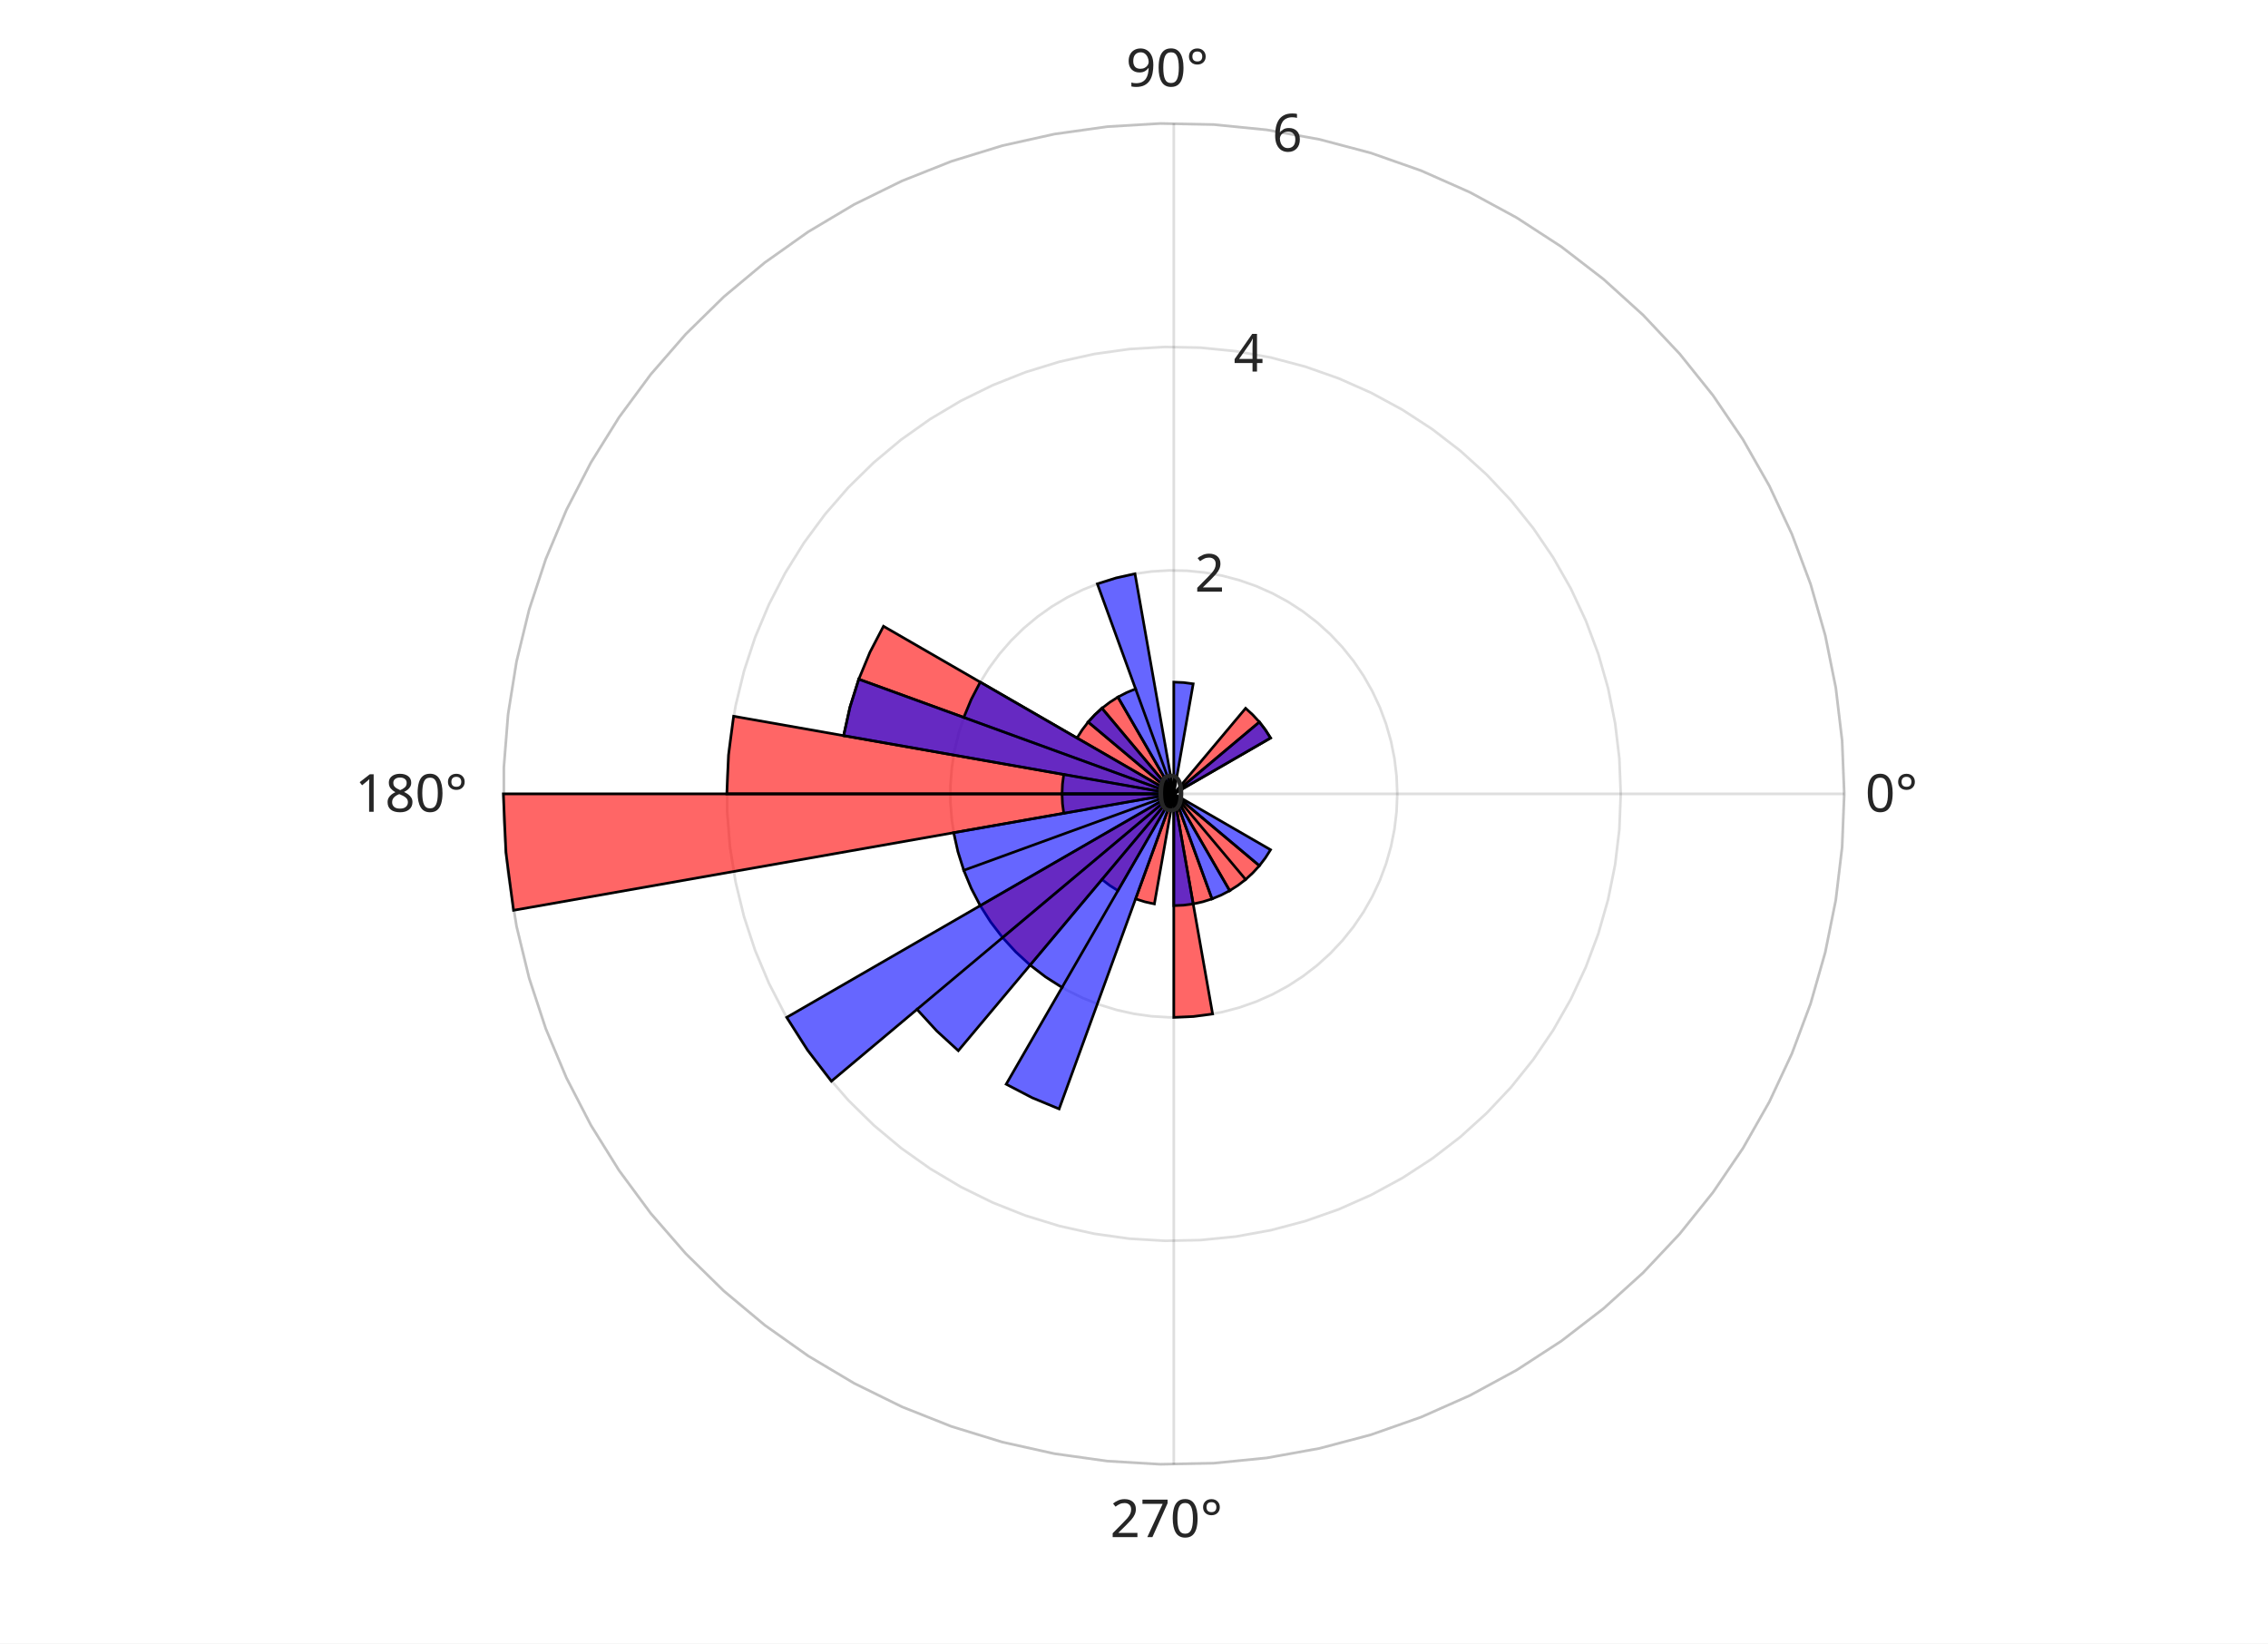
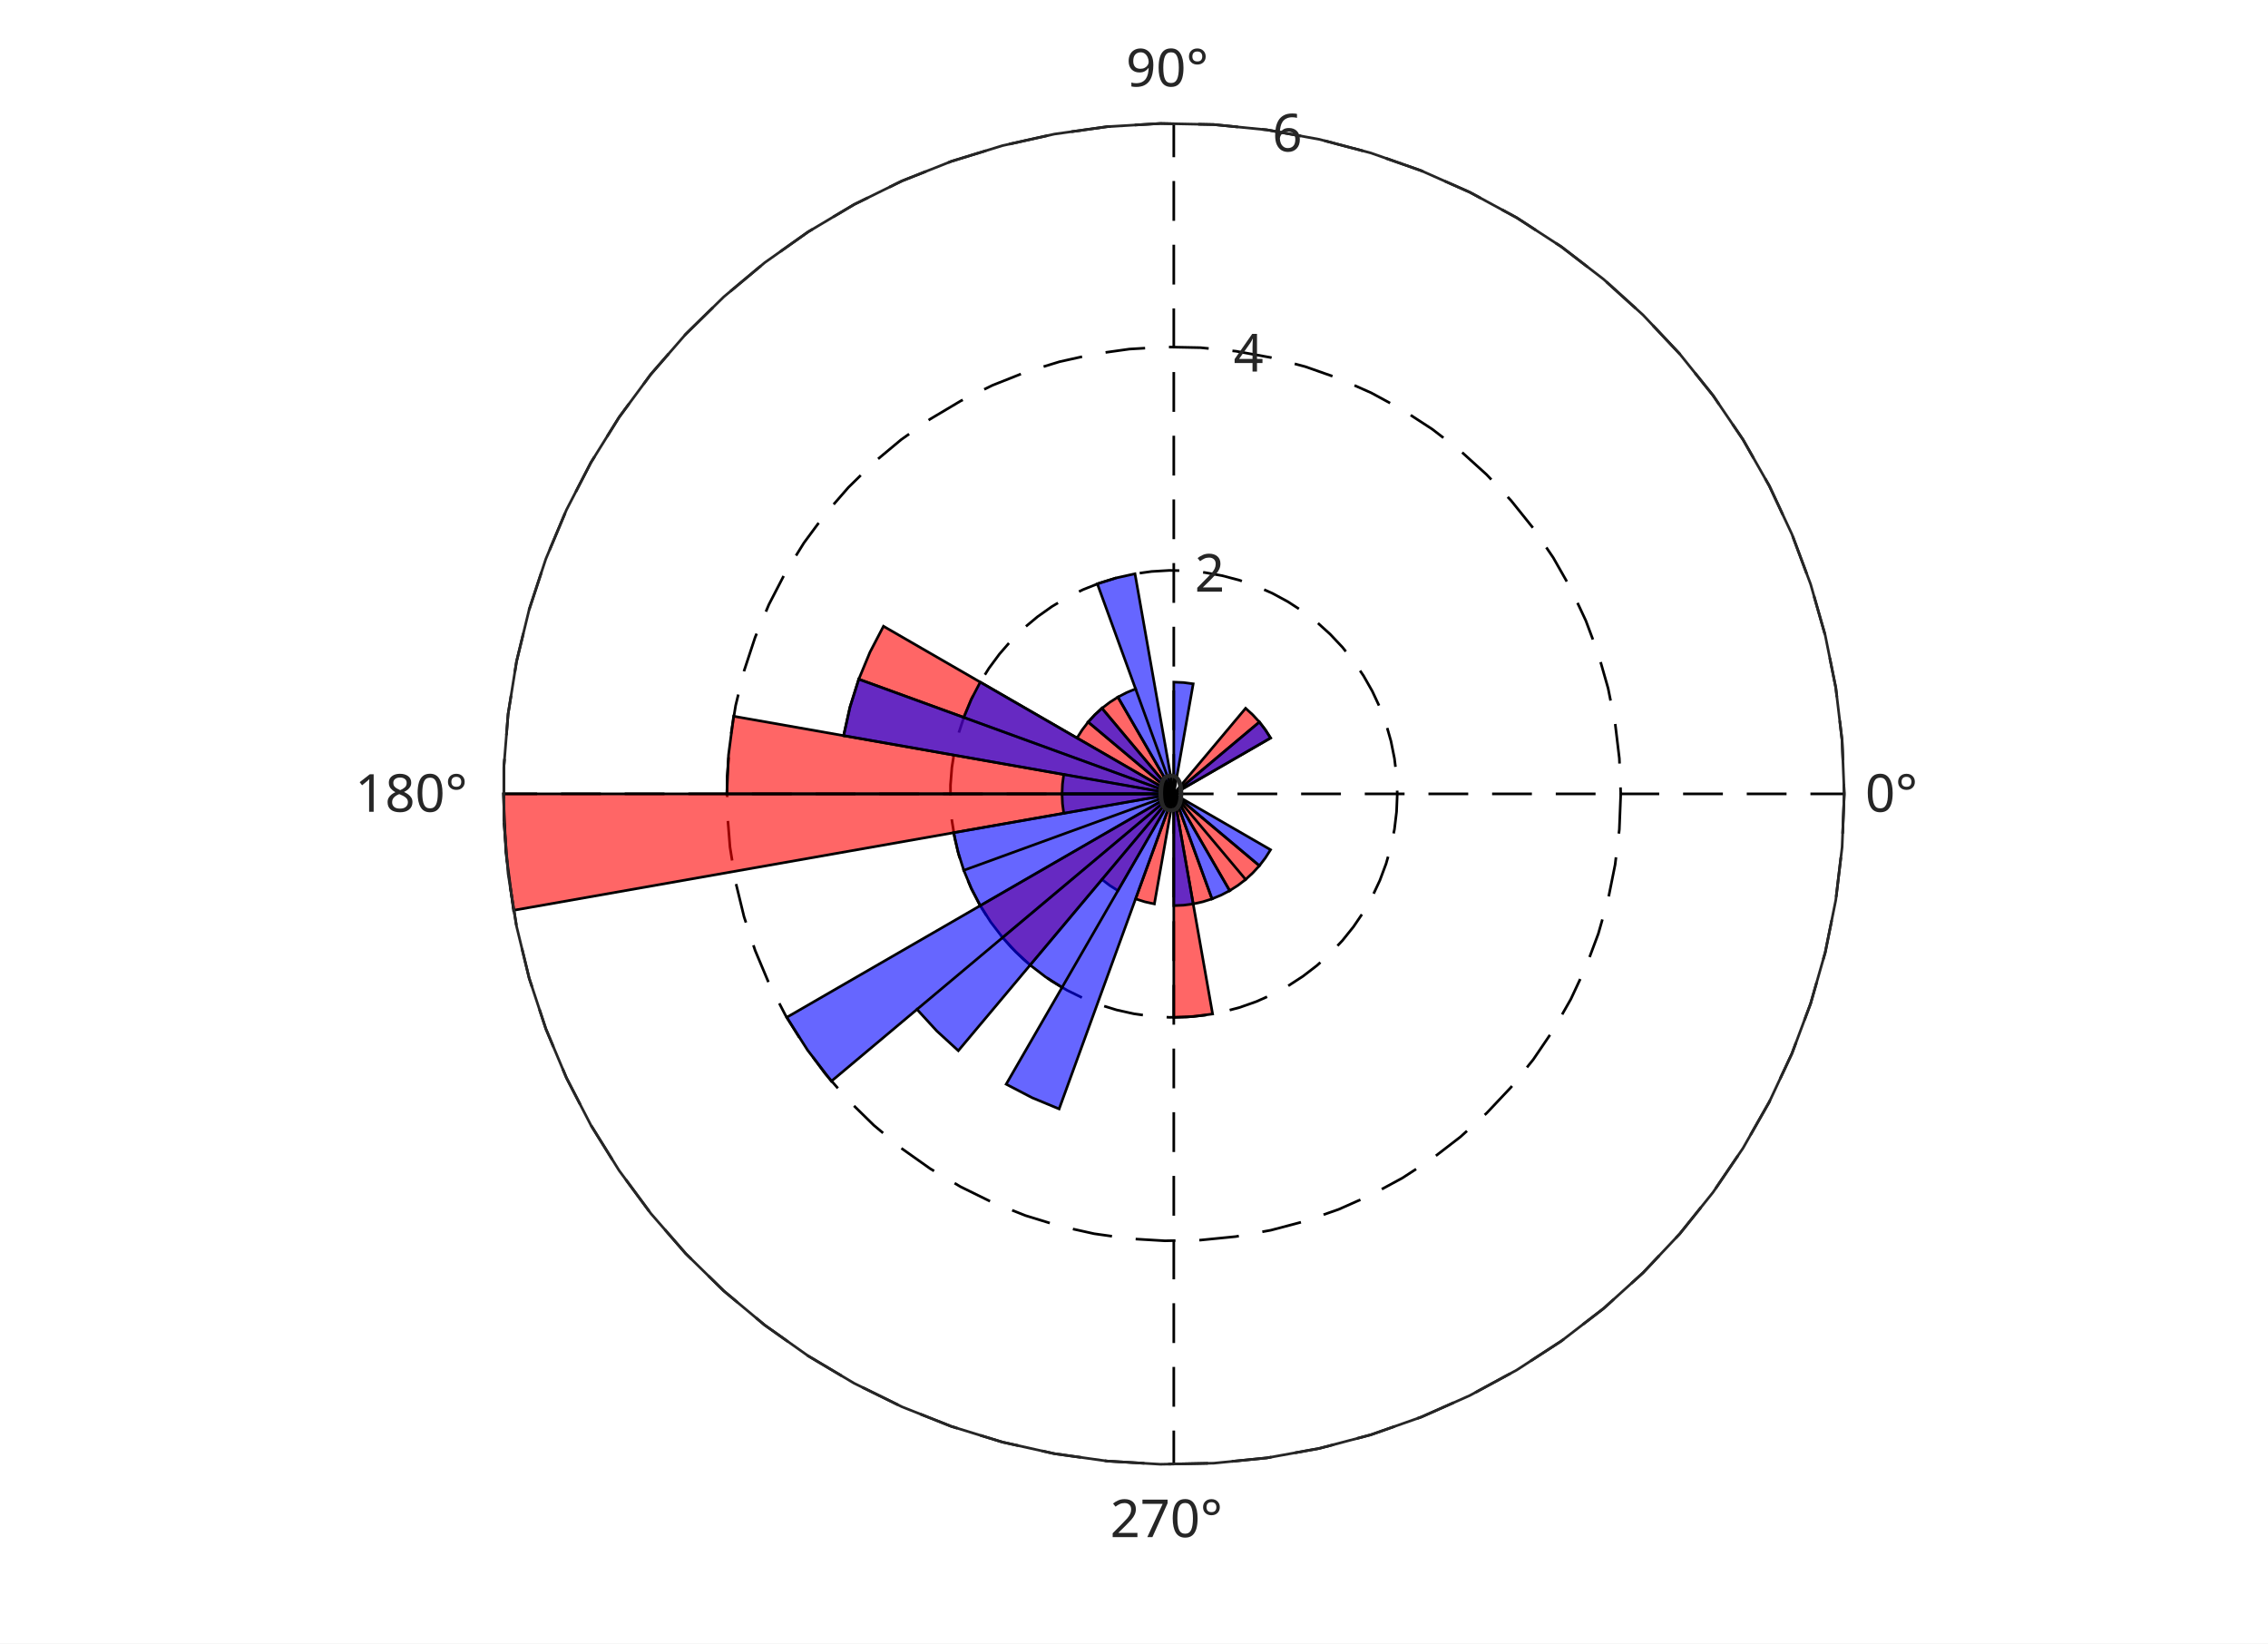
<svg xmlns="http://www.w3.org/2000/svg" style="fill-opacity:1; color-rendering:auto; color-interpolation:auto; text-rendering:auto; stroke:black; stroke-linecap:square; stroke-miterlimit:10; shape-rendering:auto; stroke-opacity:1; fill:black; stroke-dasharray:none; font-weight:normal; stroke-width:1; font-family:'Dialog'; font-style:normal; stroke-linejoin:miter; font-size:12px; stroke-dashoffset:0; image-rendering:auto;" width="570" height="413">
  <defs id="genericDefs" />
  <g>
    <defs id="defs1">
      <clipPath clipPathUnits="userSpaceOnUse" id="clipPath1">
        <path d="M0 0 L570 0 L570 413 L0 413 L0 0 Z" />
      </clipPath>
      <font horiz-adv-x="60.01" id="font1">
        <font-face ascent="92.822" descent="23.584" units-per-em="100" style="font-style:normal; font-family:SansSerif; font-weight:normal;" />
        <missing-glyph horiz-adv-x="60.01" d="M4.984 -17.672 L4.984 70.516 L54.984 70.516 L54.984 -17.672 L4.984 -17.672 ZM10.594 -12.109 L49.422 -12.109 L49.422 64.891 L10.594 64.891 L10.594 -12.109 Z" />
        <glyph unicode="°" horiz-adv-x="50.0" d="M25 67.922 Q21.094 67.922 18.406 65.211 Q15.719 62.5 15.719 58.594 Q15.719 54.734 18.406 52.078 Q21.094 49.422 25 49.422 Q28.906 49.422 31.594 52.078 Q34.281 54.734 34.281 58.594 Q34.281 62.453 31.57 65.188 Q28.859 67.922 25 67.922 ZM25 74.219 Q28.125 74.219 31.008 73.023 Q33.891 71.828 35.984 69.578 Q38.234 67.391 39.359 64.602 Q40.484 61.812 40.484 58.594 Q40.484 52.156 35.969 47.688 Q31.453 43.219 24.906 43.219 Q18.312 43.219 13.914 47.609 Q9.516 52 9.516 58.594 Q9.516 65.141 14.008 69.68 Q18.5 74.219 25 74.219 Z" />
        <glyph unicode="0" horiz-adv-x="63.623" d="M31.781 66.406 Q24.172 66.406 20.336 58.914 Q16.5 51.422 16.5 36.375 Q16.5 21.391 20.336 13.891 Q24.172 6.391 31.781 6.391 Q39.453 6.391 43.289 13.891 Q47.125 21.391 47.125 36.375 Q47.125 51.422 43.289 58.914 Q39.453 66.406 31.781 66.406 ZM31.781 74.219 Q44.047 74.219 50.516 64.523 Q56.984 54.828 56.984 36.375 Q56.984 17.969 50.516 8.273 Q44.047 -1.422 31.781 -1.422 Q19.531 -1.422 13.062 8.273 Q6.594 17.969 6.594 36.375 Q6.594 54.828 13.062 64.523 Q19.531 74.219 31.781 74.219 Z" />
        <glyph unicode="9" horiz-adv-x="63.623" d="M10.984 1.516 L10.984 10.5 Q14.703 8.734 18.508 7.812 Q22.312 6.891 25.984 6.891 Q35.75 6.891 40.898 13.453 Q46.047 20.016 46.781 33.406 Q43.953 29.203 39.602 26.953 Q35.25 24.703 29.984 24.703 Q19.047 24.703 12.672 31.32 Q6.297 37.938 6.297 49.422 Q6.297 60.641 12.938 67.43 Q19.578 74.219 30.609 74.219 Q43.266 74.219 49.93 64.523 Q56.594 54.828 56.594 36.375 Q56.594 19.141 48.414 8.859 Q40.234 -1.422 26.422 -1.422 Q22.703 -1.422 18.898 -0.688 Q15.094 0.047 10.984 1.516 ZM30.609 32.422 Q37.25 32.422 41.133 36.961 Q45.016 41.5 45.016 49.422 Q45.016 57.281 41.133 61.844 Q37.25 66.406 30.609 66.406 Q23.969 66.406 20.094 61.844 Q16.219 57.281 16.219 49.422 Q16.219 41.5 20.094 36.961 Q23.969 32.422 30.609 32.422 Z" />
        <glyph unicode="8" horiz-adv-x="63.623" d="M31.781 34.625 Q24.75 34.625 20.727 30.859 Q16.703 27.094 16.703 20.516 Q16.703 13.922 20.727 10.156 Q24.75 6.391 31.781 6.391 Q38.812 6.391 42.867 10.18 Q46.922 13.969 46.922 20.516 Q46.922 27.094 42.898 30.859 Q38.875 34.625 31.781 34.625 ZM21.922 38.812 Q15.578 40.375 12.039 44.727 Q8.5 49.078 8.5 55.328 Q8.5 64.062 14.727 69.141 Q20.953 74.219 31.781 74.219 Q42.672 74.219 48.875 69.141 Q55.078 64.062 55.078 55.328 Q55.078 49.078 51.539 44.727 Q48 40.375 41.703 38.812 Q48.828 37.156 52.805 32.32 Q56.781 27.484 56.781 20.516 Q56.781 9.906 50.312 4.242 Q43.844 -1.422 31.781 -1.422 Q19.734 -1.422 13.258 4.242 Q6.781 9.906 6.781 20.516 Q6.781 27.484 10.789 32.32 Q14.797 37.156 21.922 38.812 ZM18.312 54.391 Q18.312 48.734 21.852 45.562 Q25.391 42.391 31.781 42.391 Q38.141 42.391 41.727 45.562 Q45.312 48.734 45.312 54.391 Q45.312 60.062 41.727 63.234 Q38.141 66.406 31.781 66.406 Q25.391 66.406 21.852 63.234 Q18.312 60.062 18.312 54.391 Z" />
        <glyph unicode="1" horiz-adv-x="63.623" d="M12.406 8.297 L28.516 8.297 L28.516 63.922 L10.984 60.406 L10.984 69.391 L28.422 72.906 L38.281 72.906 L38.281 8.297 L54.391 8.297 L54.391 0 L12.406 0 L12.406 8.297 Z" />
        <glyph unicode="7" horiz-adv-x="63.623" d="M8.203 72.906 L55.078 72.906 L55.078 68.703 L28.609 0 L18.312 0 L43.219 64.594 L8.203 64.594 L8.203 72.906 Z" />
        <glyph unicode="2" horiz-adv-x="63.623" d="M19.188 8.297 L53.609 8.297 L53.609 0 L7.328 0 L7.328 8.297 Q12.938 14.109 22.633 23.898 Q32.328 33.688 34.812 36.531 Q39.547 41.844 41.43 45.531 Q43.312 49.219 43.312 52.781 Q43.312 58.594 39.234 62.258 Q35.156 65.922 28.609 65.922 Q23.969 65.922 18.82 64.312 Q13.672 62.703 7.812 59.422 L7.812 69.391 Q13.766 71.781 18.945 73 Q24.125 74.219 28.422 74.219 Q39.75 74.219 46.484 68.555 Q53.219 62.891 53.219 53.422 Q53.219 48.922 51.539 44.898 Q49.859 40.875 45.406 35.406 Q44.188 33.984 37.648 27.219 Q31.109 20.453 19.188 8.297 Z" />
        <glyph unicode="4" horiz-adv-x="63.623" d="M37.797 64.312 L12.891 25.391 L37.797 25.391 L37.797 64.312 ZM35.203 72.906 L47.609 72.906 L47.609 25.391 L58.016 25.391 L58.016 17.188 L47.609 17.188 L47.609 0 L37.797 0 L37.797 17.188 L4.891 17.188 L4.891 26.703 L35.203 72.906 Z" />
        <glyph unicode="6" horiz-adv-x="63.623" d="M33.016 40.375 Q26.375 40.375 22.492 35.836 Q18.609 31.297 18.609 23.391 Q18.609 15.531 22.492 10.961 Q26.375 6.391 33.016 6.391 Q39.656 6.391 43.531 10.961 Q47.406 15.531 47.406 23.391 Q47.406 31.297 43.531 35.836 Q39.656 40.375 33.016 40.375 ZM52.594 71.297 L52.594 62.312 Q48.875 64.062 45.094 64.992 Q41.312 65.922 37.594 65.922 Q27.828 65.922 22.68 59.328 Q17.531 52.734 16.797 39.406 Q19.672 43.656 24.023 45.922 Q28.375 48.188 33.594 48.188 Q44.578 48.188 50.953 41.523 Q57.328 34.859 57.328 23.391 Q57.328 12.156 50.688 5.367 Q44.047 -1.422 33.016 -1.422 Q20.359 -1.422 13.672 8.273 Q6.984 17.969 6.984 36.375 Q6.984 53.656 15.188 63.938 Q23.391 74.219 37.203 74.219 Q40.922 74.219 44.703 73.484 Q48.484 72.75 52.594 71.297 Z" />
      </font>
    </defs>
    <g style="fill:white; stroke:white;">
      <rect x="0" y="0" width="570" style="clip-path:url(#clipPath1); stroke:none;" height="413" />
    </g>
    <g style="fill:white; text-rendering:optimizeSpeed; color-rendering:optimizeSpeed; image-rendering:optimizeSpeed; shape-rendering:crispEdges; stroke:white; color-interpolation:sRGB;">
      <rect x="0" width="570" height="413" y="0" style="stroke:none;" />
      <path style="stroke:none;" d="M463.5 199.5 L462.967 186.113 L461.373 172.81 L458.726 159.676 L455.045 146.794 L450.351 134.245 L444.676 122.108 L438.054 110.461 L430.527 99.377 L422.144 88.926 L412.957 79.174 L403.024 70.183 L392.409 62.009 L381.177 54.704 L369.4 48.315 L357.154 42.882 L344.514 38.439 L331.561 35.014 L318.377 32.63 L305.045 31.3 L291.65 31.033 L278.276 31.832 L265.007 33.691 L251.929 36.598 L239.122 40.535 L226.669 45.477 L214.648 51.393 L203.135 58.245 L192.202 65.99 L181.92 74.579 L172.352 83.959 L163.56 94.068 L155.599 104.844 L148.519 116.219 L142.366 128.12 L137.177 140.473 L132.986 153.198 L129.82 166.217 L127.698 179.445 L126.633 192.801 L126.633 206.199 L127.698 219.555 L129.82 232.783 L132.986 245.802 L137.177 258.527 L142.366 270.88 L148.519 282.781 L155.599 294.156 L163.56 304.932 L172.352 315.041 L181.92 324.421 L192.202 333.01 L203.135 340.755 L214.648 347.607 L226.669 353.523 L239.122 358.465 L251.929 362.402 L265.007 365.309 L278.276 367.168 L291.65 367.967 L305.045 367.7 L318.377 366.37 L331.561 363.986 L344.514 360.561 L357.154 356.118 L369.4 350.685 L381.177 344.296 L392.409 336.991 L403.024 328.817 L412.957 319.826 L422.144 310.074 L430.527 299.623 L438.054 288.539 L444.676 276.892 L450.351 264.755 L455.045 252.206 L458.726 239.324 L461.373 226.19 L462.967 212.887 Z" />
    </g>
-     <g style="stroke-linecap:butt; fill-opacity:0.149; fill:rgb(38,38,38); text-rendering:geometricPrecision; image-rendering:optimizeQuality; color-rendering:optimizeQuality; stroke-linejoin:round; stroke:rgb(38,38,38); color-interpolation:linearRGB; stroke-width:0.66; stroke-opacity:0.149;">
+     <g style="stroke-linecap:butt; text-rendering:geometricPrecision; image-rendering:optimizeQuality; color-rendering:optimizeQuality; stroke-linejoin:bevel; stroke-dasharray:10,6; color-interpolation:linearRGB; stroke-width:0.66; stroke-miterlimit:1;">
      <line y2="199.5" style="fill:none;" x1="295" x2="463.5" y1="199.5" />
      <line y2="31" style="fill:none;" x1="295" x2="295" y1="199.5" />
      <line y2="199.5" style="fill:none;" x1="295" x2="126.5" y1="199.5" />
      <line y2="368" style="fill:none;" x1="295" x2="295" y1="199.5" />
      <path d="M295 199.5 L295 199.5 L295 199.5 L295 199.5 L295 199.5 L295 199.5 L295 199.5 L295 199.5 L295 199.5 L295 199.5 L295 199.5 L295 199.5 L295 199.5 L295 199.5 L295 199.5 L295 199.5 L295 199.5 L295 199.5 L295 199.5 L295 199.5 L295 199.5 L295 199.5 L295 199.5 L295 199.5 L295 199.5 L295 199.5 L295 199.5 L295 199.5 L295 199.5 L295 199.5 L295 199.5 L295 199.5 L295 199.5 L295 199.5 L295 199.5 L295 199.5 L295 199.5 L295 199.5 L295 199.5 L295 199.5 L295 199.5 L295 199.5 L295 199.5 L295 199.5 L295 199.5 L295 199.5 L295 199.5 L295 199.5 L295 199.5 L295 199.5 L295 199.5 L295 199.5 L295 199.5 L295 199.5 L295 199.5 L295 199.5 L295 199.5 L295 199.5 L295 199.5 L295 199.5 L295 199.5 L295 199.5 L295 199.5 L295 199.5 L295 199.5 L295 199.5 L295 199.5 L295 199.5 L295 199.5 L295 199.5 L295 199.5 L295 199.5 L295 199.5 L295 199.5 L295 199.5 L295 199.5 L295 199.5 L295 199.5 L295 199.5 L295 199.5" style="fill:none; fill-rule:evenodd;" />
      <path d="M351.167 199.5 L350.989 203.962 L350.458 208.397 L349.575 212.775 L348.348 217.069 L346.784 221.252 L344.892 225.297 L342.685 229.18 L340.176 232.874 L337.381 236.358 L334.319 239.609 L331.008 242.606 L327.469 245.33 L323.726 247.765 L319.8 249.895 L315.718 251.706 L311.505 253.187 L307.187 254.329 L302.792 255.124 L298.348 255.567 L293.883 255.656 L289.425 255.389 L285.002 254.77 L280.643 253.801 L276.374 252.488 L272.223 250.841 L268.216 248.869 L264.378 246.585 L260.734 244.003 L257.307 241.14 L254.118 238.014 L251.187 234.644 L248.533 231.052 L246.173 227.26 L244.122 223.293 L242.392 219.176 L240.995 214.934 L239.94 210.595 L239.233 206.185 L238.878 201.733 L238.878 197.267 L239.233 192.815 L239.94 188.405 L240.995 184.066 L242.392 179.824 L244.122 175.707 L246.173 171.74 L248.533 167.948 L251.187 164.356 L254.118 160.986 L257.307 157.86 L260.734 154.997 L264.378 152.415 L268.216 150.131 L272.223 148.159 L276.374 146.512 L280.643 145.199 L285.002 144.23 L289.425 143.611 L293.883 143.344 L298.348 143.433 L302.792 143.876 L307.187 144.671 L311.505 145.813 L315.718 147.294 L319.8 149.105 L323.726 151.235 L327.469 153.67 L331.008 156.394 L334.319 159.391 L337.381 162.642 L340.176 166.126 L342.685 169.82 L344.892 173.703 L346.784 177.748 L348.348 181.931 L349.575 186.225 L350.458 190.603 L350.989 195.038 L351.167 199.5" style="fill:none; fill-rule:evenodd;" />
      <path d="M407.333 199.5 L406.978 208.425 L405.915 217.293 L404.151 226.049 L401.697 234.637 L398.567 243.004 L394.784 251.094 L390.369 258.859 L385.352 266.249 L379.763 273.216 L373.638 279.717 L367.016 285.712 L359.939 291.161 L352.451 296.031 L344.6 300.29 L336.436 303.912 L328.009 306.874 L319.374 309.157 L310.585 310.747 L301.697 311.634 L292.767 311.811 L283.851 311.279 L275.005 310.039 L266.286 308.101 L257.748 305.477 L249.446 302.182 L241.432 298.238 L233.756 293.67 L226.468 288.507 L219.613 282.78 L213.235 276.528 L207.374 269.788 L202.066 262.604 L197.346 255.021 L193.244 247.087 L189.785 238.852 L186.991 230.368 L184.88 221.689 L183.465 212.87 L182.756 203.966 L182.756 195.034 L183.465 186.13 L184.88 177.311 L186.991 168.632 L189.785 160.148 L193.244 151.913 L197.346 143.979 L202.066 136.396 L207.374 129.212 L213.235 122.472 L219.613 116.22 L226.468 110.493 L233.756 105.33 L241.432 100.762 L249.446 96.818 L257.748 93.523 L266.286 90.899 L275.005 88.96 L283.851 87.721 L292.767 87.189 L301.697 87.367 L310.585 88.253 L319.374 89.843 L328.009 92.126 L336.436 95.088 L344.6 98.71 L352.451 102.969 L359.939 107.839 L367.016 113.288 L373.638 119.283 L379.763 125.784 L385.352 132.751 L390.369 140.141 L394.784 147.906 L398.567 155.996 L401.697 164.363 L404.151 172.951 L405.915 181.707 L406.978 190.575 L407.333 199.5" style="fill:none; fill-rule:evenodd;" />
      <path d="M463.5 199.5 L462.967 212.887 L461.373 226.19 L458.726 239.324 L455.045 252.206 L450.351 264.755 L444.676 276.892 L438.054 288.539 L430.527 299.623 L422.144 310.074 L412.957 319.826 L403.024 328.817 L392.409 336.991 L381.177 344.296 L369.4 350.685 L357.154 356.118 L344.514 360.561 L331.561 363.986 L318.377 366.37 L305.045 367.7 L291.65 367.967 L278.276 367.168 L265.007 365.309 L251.929 362.402 L239.122 358.465 L226.669 353.523 L214.648 347.607 L203.135 340.755 L192.202 333.01 L181.92 324.421 L172.352 315.041 L163.56 304.932 L155.599 294.156 L148.519 282.781 L142.366 270.88 L137.177 258.527 L132.986 245.802 L129.82 232.783 L127.698 219.555 L126.633 206.199 L126.633 192.801 L127.698 179.445 L129.82 166.217 L132.986 153.198 L137.177 140.473 L142.366 128.12 L148.519 116.219 L155.599 104.844 L163.56 94.068 L172.352 83.959 L181.92 74.579 L192.202 65.99 L203.135 58.245 L214.648 51.393 L226.669 45.477 L239.122 40.535 L251.929 36.598 L265.007 33.691 L278.276 31.832 L291.65 31.033 L305.045 31.3 L318.377 32.63 L331.561 35.014 L344.514 38.439 L357.154 42.882 L369.4 48.315 L381.177 54.704 L392.409 62.009 L403.024 70.183 L412.957 79.174 L422.144 88.926 L430.527 99.377 L438.054 110.461 L444.676 122.108 L450.351 134.245 L455.045 146.794 L458.726 159.676 L461.373 172.81 L462.967 186.113 L463.5 199.5" style="fill:none; fill-rule:evenodd;" />
    </g>
    <g style="fill-opacity:0.6; fill:rgb(255,0,0); text-rendering:optimizeSpeed; image-rendering:optimizeSpeed; color-rendering:optimizeSpeed; shape-rendering:crispEdges; stroke:rgb(255,0,0); color-interpolation:sRGB; stroke-opacity:0.6;">
      <path style="stroke:none;" d="M295 199.5 L126.5 199.5 L127.141 214.186 L129.06 228.76 ZM295 199.5 L246.358 227.583 L248.991 231.716 L251.974 235.603 L255.284 239.216 L258.897 242.526 ZM295 199.5 L276.948 221.013 L278.892 222.505 L280.958 223.821 ZM295 199.5 L285.395 225.89 L287.731 226.626 L290.123 227.157 ZM295 199.5 L295 255.667 L299.895 255.453 L304.753 254.813 ZM295 199.5 L299.877 227.157 L302.269 226.626 L304.605 225.89 ZM295 199.5 L309.042 223.821 L311.108 222.505 L313.052 221.013 L314.858 219.358 L316.513 217.552 ZM295 199.5 L319.321 185.458 L318.005 183.392 L316.513 181.448 L314.858 179.642 L313.052 177.987 ZM295 199.5 L280.958 175.179 L278.892 176.495 L276.948 177.987 L275.142 179.642 L273.487 181.448 L271.995 183.392 L270.679 185.458 ZM295 199.5 L222.037 157.375 L218.644 163.894 L215.831 170.685 L213.621 177.695 L212.03 184.87 ZM295 199.5 L184.373 179.994 L183.094 189.709 L182.667 199.5 Z" />
    </g>
    <g style="text-rendering:geometricPrecision; stroke-width:0.66; color-interpolation:linearRGB; color-rendering:optimizeQuality; image-rendering:optimizeQuality;">
      <path d="M295 199.5 L126.5 199.5 L127.141 214.186 L129.06 228.76 L295 199.5 L295 199.5 L295 199.5" style="fill:none; fill-rule:evenodd;" />
      <path d="M295 199.5 L295 199.5 L295 199.5 L295 199.5 L295 199.5 L295 199.5" style="fill:none; fill-rule:evenodd;" />
      <path d="M295 199.5 L295 199.5 L295 199.5" style="fill:none; fill-rule:evenodd;" />
      <path d="M295 199.5 L295 199.5 L295 199.5" style="fill:none; fill-rule:evenodd;" />
      <path d="M295 199.5 L246.358 227.583 L248.991 231.716 L251.974 235.603 L295 199.5 L295 199.5 L295 199.5" style="fill:none; fill-rule:evenodd;" />
      <path d="M251.974 235.603 L255.284 239.216 L258.897 242.526 L295 199.5 L295 199.5 L295 199.5" style="fill:none; fill-rule:evenodd;" />
      <path d="M276.948 221.013 L278.892 222.505 L280.958 223.821 L295 199.5 L295 199.5 L295 199.5" style="fill:none; fill-rule:evenodd;" />
      <path d="M295 199.5 L295 199.5 L295 199.5" style="fill:none; fill-rule:evenodd;" />
      <path d="M295 199.5 L295 199.5 L295 199.5" style="fill:none; fill-rule:evenodd;" />
      <path d="M295 199.5 L285.395 225.89 L287.731 226.626 L290.123 227.157 L295 199.5 L295 199.5 L295 199.5" style="fill:none; fill-rule:evenodd;" />
      <path d="M295 199.5 L295 199.5 L295 199.5" style="fill:none; fill-rule:evenodd;" />
      <path d="M295 199.5 L295 199.5 L295 199.5" style="fill:none; fill-rule:evenodd;" />
      <path d="M295 199.5 L295 255.667 L299.895 255.453 L304.753 254.813 L295 199.5 L295 199.5 L295 199.5" style="fill:none; fill-rule:evenodd;" />
      <path d="M299.877 227.157 L302.269 226.626 L304.605 225.89 L295 199.5 L295 199.5 L295 199.5" style="fill:none; fill-rule:evenodd;" />
      <path d="M295 199.5 L295 199.5 L295 199.5" style="fill:none; fill-rule:evenodd;" />
      <path d="M295 199.5 L295 199.5 L295 199.5" style="fill:none; fill-rule:evenodd;" />
      <path d="M295 199.5 L309.042 223.821 L311.108 222.505 L313.052 221.013 L295 199.5 L295 199.5 L295 199.5" style="fill:none; fill-rule:evenodd;" />
      <path d="M313.052 221.013 L314.858 219.358 L316.513 217.552 L295 199.5 L295 199.5 L295 199.5" style="fill:none; fill-rule:evenodd;" />
      <path d="M295 199.5 L295 199.5 L295 199.5 L295 199.5 L295 199.5 L295 199.5" style="fill:none; fill-rule:evenodd;" />
      <path d="M295 199.5 L295 199.5 L295 199.5 L295 199.5 L295 199.5 L295 199.5" style="fill:none; fill-rule:evenodd;" />
      <path d="M295 199.5 L295 199.5 L295 199.5 L295 199.5 L295 199.5 L295 199.5" style="fill:none; fill-rule:evenodd;" />
      <path d="M295 199.5 L295 199.5 L295 199.5 L295 199.5 L295 199.5 L295 199.5" style="fill:none; fill-rule:evenodd;" />
      <path d="M295 199.5 L295 199.5 L295 199.5 L295 199.5 L295 199.5 L295 199.5" style="fill:none; fill-rule:evenodd;" />
      <path d="M295 199.5 L295 199.5 L295 199.5 L295 199.5 L295 199.5 L295 199.5" style="fill:none; fill-rule:evenodd;" />
      <path d="M295 199.5 L295 199.5 L295 199.5" style="fill:none; fill-rule:evenodd;" />
      <path d="M295 199.5 L295 199.5 L295 199.5" style="fill:none; fill-rule:evenodd;" />
      <path d="M295 199.5 L319.321 185.458 L318.005 183.392 L316.513 181.448 L295 199.5 L295 199.5 L295 199.5" style="fill:none; fill-rule:evenodd;" />
      <path d="M316.513 181.448 L314.858 179.642 L313.052 177.987 L295 199.5 L295 199.5 L295 199.5" style="fill:none; fill-rule:evenodd;" />
      <path d="M295 199.5 L295 199.5 L295 199.5 L295 199.5 L295 199.5 L295 199.5" style="fill:none; fill-rule:evenodd;" />
      <path d="M295 199.5 L295 199.5 L295 199.5 L295 199.5 L295 199.5 L295 199.5" style="fill:none; fill-rule:evenodd;" />
      <path d="M295 199.5 L295 199.5 L295 199.5 L295 199.5 L295 199.5 L295 199.5" style="fill:none; fill-rule:evenodd;" />
      <path d="M295 199.5 L295 199.5 L295 199.5 L295 199.5 L295 199.5 L295 199.5" style="fill:none; fill-rule:evenodd;" />
      <path d="M295 199.5 L295 199.5 L295 199.5 L295 199.5 L295 199.5 L295 199.5" style="fill:none; fill-rule:evenodd;" />
      <path d="M295 199.5 L295 199.5 L295 199.5 L295 199.5 L295 199.5 L295 199.5" style="fill:none; fill-rule:evenodd;" />
      <path d="M295 199.5 L295 199.5 L295 199.5" style="fill:none; fill-rule:evenodd;" />
      <path d="M295 199.5 L295 199.5 L295 199.5" style="fill:none; fill-rule:evenodd;" />
      <path d="M295 199.5 L280.958 175.179 L278.892 176.495 L276.948 177.987 L295 199.5 L295 199.5 L295 199.5" style="fill:none; fill-rule:evenodd;" />
      <path d="M276.948 177.987 L275.142 179.642 L273.487 181.448 L295 199.5 L295 199.5 L295 199.5" style="fill:none; fill-rule:evenodd;" />
      <path d="M273.487 181.448 L271.995 183.392 L270.679 185.458" style="fill:none; fill-rule:evenodd;" />
      <path d="M295 199.5 L295 199.5 L295 199.5" style="fill:none; fill-rule:evenodd;" />
      <path d="M295 199.5 L222.037 157.375 L218.644 163.894 L215.831 170.685 L295 199.5 L295 199.5 L295 199.5" style="fill:none; fill-rule:evenodd;" />
      <path d="M215.831 170.685 L213.621 177.695 L212.03 184.87" style="fill:none; fill-rule:evenodd;" />
      <path d="M295 199.5 L295 199.5 L295 199.5" style="fill:none; fill-rule:evenodd;" />
      <path d="M295 199.5 L184.373 179.994 L183.094 189.709 L182.667 199.5 L295 199.5 L295 199.5 L295 199.5" style="fill:none; fill-rule:evenodd;" />
    </g>
    <g style="fill-opacity:0.6; fill:rgb(0,0,255); text-rendering:optimizeSpeed; image-rendering:optimizeSpeed; color-rendering:optimizeSpeed; shape-rendering:crispEdges; stroke:rgb(0,0,255); color-interpolation:sRGB; stroke-opacity:0.6;">
      <path style="stroke:none;" d="M266.917 199.5 L267.024 201.948 L267.343 204.377 L295 199.5 L239.687 209.253 L240.747 214.037 L242.221 218.71 L244.096 223.237 L246.358 227.583 L295 199.5 L197.716 255.667 L202.982 263.932 L208.948 271.707 L295 199.5 L230.461 253.655 L235.426 259.074 L240.845 264.039 L295 199.5 L258.897 242.526 L262.784 245.509 L266.917 248.142 L295 199.5 L252.875 272.463 L259.394 275.856 L266.185 278.669 L295 199.5 L295 227.583 L297.448 227.476 L299.877 227.157 L295 199.5 L304.605 225.89 L306.868 224.952 L309.042 223.821 L295 199.5 L316.513 217.552 L318.005 215.608 L319.321 213.542 L295 199.5 L319.321 185.458 L318.005 183.392 L316.513 181.448 L295 199.5 L299.877 171.843 L297.448 171.524 L295 171.417 L295 199.5 L285.247 144.187 L280.463 145.247 L275.79 146.721 L295 199.5 L285.395 173.11 L283.132 174.048 L280.958 175.179 L295 199.5 L276.948 177.987 L275.142 179.642 L273.487 181.448 L295 199.5 L246.358 171.417 L244.096 175.763 L242.221 180.29 L295 199.5 L215.831 170.685 L213.621 177.695 L212.03 184.87 L295 199.5 L267.343 194.623 L267.024 197.052 Z" />
    </g>
    <g style="text-rendering:geometricPrecision; stroke-width:0.66; color-interpolation:linearRGB; color-rendering:optimizeQuality; image-rendering:optimizeQuality;">
      <path d="M295 199.5 L266.917 199.5 L267.024 201.948 L267.343 204.377" style="fill:none; fill-rule:evenodd;" />
      <path d="M295 199.5 L295 199.5 L295 199.5" style="fill:none; fill-rule:evenodd;" />
      <path d="M295 199.5 L239.687 209.253 L240.747 214.037 L242.221 218.71 L295 199.5 L295 199.5 L295 199.5" style="fill:none; fill-rule:evenodd;" />
      <path d="M242.221 218.71 L244.096 223.237 L246.358 227.583" style="fill:none; fill-rule:evenodd;" />
      <path d="M295 199.5 L295 199.5 L295 199.5" style="fill:none; fill-rule:evenodd;" />
      <path d="M295 199.5 L197.716 255.667 L202.982 263.932 L208.948 271.707 L295 199.5 L295 199.5 L295 199.5" style="fill:none; fill-rule:evenodd;" />
      <path d="M230.461 253.655 L235.426 259.074 L240.845 264.039 L295 199.5 L295 199.5 L295 199.5" style="fill:none; fill-rule:evenodd;" />
      <path d="M258.897 242.526 L262.784 245.509 L266.917 248.142" style="fill:none; fill-rule:evenodd;" />
      <path d="M295 199.5 L295 199.5 L295 199.5" style="fill:none; fill-rule:evenodd;" />
      <path d="M295 199.5 L252.875 272.463 L259.394 275.856 L266.185 278.669 L295 199.5 L295 199.5 L295 199.5" style="fill:none; fill-rule:evenodd;" />
      <path d="M295 199.5 L295 199.5 L295 199.5 L295 199.5 L295 199.5 L295 199.5" style="fill:none; fill-rule:evenodd;" />
      <path d="M295 199.5 L295 199.5 L295 199.5" style="fill:none; fill-rule:evenodd;" />
      <path d="M295 199.5 L295 199.5 L295 199.5" style="fill:none; fill-rule:evenodd;" />
      <path d="M295 199.5 L295 227.583 L297.448 227.476 L299.877 227.157 L295 199.5 L295 199.5 L295 199.5" style="fill:none; fill-rule:evenodd;" />
      <path d="M295 199.5 L295 199.5 L295 199.5" style="fill:none; fill-rule:evenodd;" />
      <path d="M295 199.5 L295 199.5 L295 199.5" style="fill:none; fill-rule:evenodd;" />
      <path d="M295 199.5 L304.605 225.89 L306.868 224.952 L309.042 223.821 L295 199.5 L295 199.5 L295 199.5" style="fill:none; fill-rule:evenodd;" />
      <path d="M295 199.5 L295 199.5 L295 199.5 L295 199.5 L295 199.5 L295 199.5" style="fill:none; fill-rule:evenodd;" />
      <path d="M295 199.5 L295 199.5 L295 199.5" style="fill:none; fill-rule:evenodd;" />
      <path d="M295 199.5 L295 199.5 L295 199.5" style="fill:none; fill-rule:evenodd;" />
      <path d="M295 199.5 L316.513 217.552 L318.005 215.608 L319.321 213.542 L295 199.5 L295 199.5 L295 199.5" style="fill:none; fill-rule:evenodd;" />
      <path d="M295 199.5 L295 199.5 L295 199.5 L295 199.5 L295 199.5 L295 199.5" style="fill:none; fill-rule:evenodd;" />
      <path d="M295 199.5 L295 199.5 L295 199.5 L295 199.5 L295 199.5 L295 199.5" style="fill:none; fill-rule:evenodd;" />
      <path d="M295 199.5 L295 199.5 L295 199.5 L295 199.5 L295 199.5 L295 199.5" style="fill:none; fill-rule:evenodd;" />
      <path d="M295 199.5 L295 199.5 L295 199.5 L295 199.5 L295 199.5 L295 199.5" style="fill:none; fill-rule:evenodd;" />
      <path d="M295 199.5 L295 199.5 L295 199.5 L295 199.5 L295 199.5 L295 199.5" style="fill:none; fill-rule:evenodd;" />
      <path d="M295 199.5 L295 199.5 L295 199.5" style="fill:none; fill-rule:evenodd;" />
      <path d="M295 199.5 L295 199.5 L295 199.5" style="fill:none; fill-rule:evenodd;" />
      <path d="M295 199.5 L319.321 185.458 L318.005 183.392 L316.513 181.448 L295 199.5 L295 199.5 L295 199.5" style="fill:none; fill-rule:evenodd;" />
      <path d="M295 199.5 L295 199.5 L295 199.5 L295 199.5 L295 199.5 L295 199.5" style="fill:none; fill-rule:evenodd;" />
      <path d="M295 199.5 L295 199.5 L295 199.5 L295 199.5 L295 199.5 L295 199.5" style="fill:none; fill-rule:evenodd;" />
      <path d="M295 199.5 L295 199.5 L295 199.5 L295 199.5 L295 199.5 L295 199.5" style="fill:none; fill-rule:evenodd;" />
      <path d="M295 199.5 L295 199.5 L295 199.5" style="fill:none; fill-rule:evenodd;" />
      <path d="M295 199.5 L295 199.5 L295 199.5" style="fill:none; fill-rule:evenodd;" />
      <path d="M295 199.5 L299.877 171.843 L297.448 171.524 L295 171.417 L295 199.5 L295 199.5 L295 199.5" style="fill:none; fill-rule:evenodd;" />
      <path d="M295 199.5 L295 199.5 L295 199.5" style="fill:none; fill-rule:evenodd;" />
      <path d="M295 199.5 L295 199.5 L295 199.5" style="fill:none; fill-rule:evenodd;" />
      <path d="M295 199.5 L285.247 144.187 L280.463 145.247 L275.79 146.721 L295 199.5 L295 199.5 L295 199.5" style="fill:none; fill-rule:evenodd;" />
      <path d="M285.395 173.11 L283.132 174.048 L280.958 175.179 L295 199.5 L295 199.5 L295 199.5" style="fill:none; fill-rule:evenodd;" />
      <path d="M295 199.5 L295 199.5 L295 199.5" style="fill:none; fill-rule:evenodd;" />
      <path d="M295 199.5 L295 199.5 L295 199.5" style="fill:none; fill-rule:evenodd;" />
      <path d="M295 199.5 L276.948 177.987 L275.142 179.642 L273.487 181.448 L295 199.5 L295 199.5 L295 199.5" style="fill:none; fill-rule:evenodd;" />
      <path d="M295 199.5 L295 199.5 L295 199.5" style="fill:none; fill-rule:evenodd;" />
      <path d="M295 199.5 L295 199.5 L295 199.5" style="fill:none; fill-rule:evenodd;" />
      <path d="M295 199.5 L246.358 171.417 L244.096 175.763 L242.221 180.29" style="fill:none; fill-rule:evenodd;" />
      <path d="M295 199.5 L295 199.5 L295 199.5" style="fill:none; fill-rule:evenodd;" />
      <path d="M295 199.5 L215.831 170.685 L213.621 177.695 L212.03 184.87 L295 199.5 L295 199.5 L295 199.5" style="fill:none; fill-rule:evenodd;" />
      <path d="M267.343 194.623 L267.024 197.052 L266.917 199.5 L295 199.5 L295 199.5 L295 199.5" style="fill:none; fill-rule:evenodd;" />
-     </g>
-     <g style="fill-opacity:0.149; fill:rgb(38,38,38); text-rendering:geometricPrecision; image-rendering:optimizeQuality; color-rendering:optimizeQuality; stroke-linejoin:round; stroke:rgb(38,38,38); color-interpolation:linearRGB; stroke-width:0.66; stroke-opacity:0.149;">
-       <path d="M463.5 199.5 L462.967 186.113 L461.373 172.81 L458.726 159.676 L455.045 146.794 L450.351 134.245 L444.676 122.108 L438.054 110.461 L430.527 99.377 L422.144 88.926 L412.957 79.174 L403.024 70.183 L392.409 62.009 L381.177 54.704 L369.4 48.315 L357.154 42.882 L344.514 38.439 L331.561 35.014 L318.377 32.63 L305.045 31.3 L291.65 31.033 L278.276 31.832 L265.007 33.691 L251.929 36.598 L239.122 40.535 L226.669 45.477 L214.648 51.393 L203.135 58.245 L192.202 65.99 L181.92 74.579 L172.352 83.959 L163.56 94.068 L155.599 104.844 L148.519 116.219 L142.366 128.12 L137.177 140.473 L132.986 153.198 L129.82 166.217 L127.698 179.445 L126.633 192.801 L126.633 206.199 L127.698 219.555 L129.82 232.783 L132.986 245.802 L137.177 258.527 L142.366 270.88 L148.519 282.781 L155.599 294.156 L163.56 304.932 L172.352 315.041 L181.92 324.421 L192.202 333.01 L203.135 340.755 L214.648 347.607 L226.669 353.523 L239.122 358.465 L251.929 362.402 L265.007 365.309 L278.276 367.168 L291.65 367.967 L305.045 367.7 L318.377 366.37 L331.561 363.986 L344.514 360.561 L357.154 356.118 L369.4 350.685 L381.177 344.296 L392.409 336.991 L403.024 328.817 L412.957 319.826 L422.144 310.074 L430.527 299.623 L438.054 288.539 L444.676 276.892 L450.351 264.755 L455.045 252.206 L458.726 239.324 L461.373 226.19 L462.967 212.887 L463.5 199.5" style="fill:none; fill-rule:evenodd;" />
+       <path d="M463.5 199.5 L462.967 186.113 L461.373 172.81 L458.726 159.676 L455.045 146.794 L450.351 134.245 L444.676 122.108 L438.054 110.461 L430.527 99.377 L422.144 88.926 L412.957 79.174 L403.024 70.183 L392.409 62.009 L381.177 54.704 L369.4 48.315 L357.154 42.882 L344.514 38.439 L331.561 35.014 L318.377 32.63 L305.045 31.3 L291.65 31.033 L278.276 31.832 L265.007 33.691 L251.929 36.598 L239.122 40.535 L226.669 45.477 L214.648 51.393 L203.135 58.245 L192.202 65.99 L181.92 74.579 L172.352 83.959 L163.56 94.068 L155.599 104.844 L148.519 116.219 L142.366 128.12 L137.177 140.473 L132.986 153.198 L129.82 166.217 L127.698 179.445 L126.633 192.801 L126.633 206.199 L127.698 219.555 L129.82 232.783 L132.986 245.802 L137.177 258.527 L142.366 270.88 L148.519 282.781 L155.599 294.156 L163.56 304.932 L172.352 315.041 L181.92 324.421 L192.202 333.01 L203.135 340.755 L214.648 347.607 L226.669 353.523 L239.122 358.465 L251.929 362.402 L265.007 365.309 L278.276 367.168 L291.65 367.967 L305.045 367.7 L318.377 366.37 L331.561 363.986 L344.514 360.561 L357.154 356.118 L369.4 350.685 L381.177 344.296 L392.409 336.991 L403.024 328.817 L412.957 319.826 L422.144 310.074 L430.527 299.623 L438.054 288.539 L444.676 276.892 L450.351 264.755 L455.045 252.206 L458.726 239.324 L461.373 226.19 L462.967 212.887 L463.5 199.5" style="fill:none; fill-rule:evenodd; stroke:rgb(38,38,38); stroke-linejoin:round;" />
    </g>
    <g transform="translate(468.7778,199.5)" style="font-size:13.194px; fill:rgb(38,38,38); text-rendering:geometricPrecision; image-rendering:optimizeQuality; color-rendering:optimizeQuality; font-family:'SansSerif'; stroke:rgb(38,38,38); color-interpolation:linearRGB;">
      <text x="0" xml:space="preserve" y="4.5" style="stroke:none;">0°</text>
    </g>
    <g transform="translate(295,25.7222)" style="font-size:13.194px; fill:rgb(38,38,38); text-rendering:geometricPrecision; image-rendering:optimizeQuality; color-rendering:optimizeQuality; font-family:'SansSerif'; stroke:rgb(38,38,38); color-interpolation:linearRGB;">
      <text x="-12" xml:space="preserve" y="-4" style="stroke:none;">90°</text>
    </g>
    <g transform="translate(121.2222,199.5)" style="font-size:13.194px; fill:rgb(38,38,38); text-rendering:geometricPrecision; image-rendering:optimizeQuality; color-rendering:optimizeQuality; font-family:'SansSerif'; stroke:rgb(38,38,38); color-interpolation:linearRGB;">
      <text x="-32" xml:space="preserve" y="4.5" style="stroke:none;">180°</text>
    </g>
    <g transform="translate(295,373.2778)" style="font-size:13.194px; fill:rgb(38,38,38); text-rendering:geometricPrecision; image-rendering:optimizeQuality; color-rendering:optimizeQuality; font-family:'SansSerif'; stroke:rgb(38,38,38); color-interpolation:linearRGB;">
      <text x="-16" xml:space="preserve" y="13" style="stroke:none;">270°</text>
    </g>
    <g transform="translate(295,199.5)" style="font-size:13.194px; fill:rgb(38,38,38); text-rendering:geometricPrecision; image-rendering:optimizeQuality; color-rendering:optimizeQuality; font-family:'SansSerif'; stroke:rgb(38,38,38); color-interpolation:linearRGB;">
      <text x="-4.5" xml:space="preserve" y="4.5" style="stroke:none;">0</text>
    </g>
    <g transform="translate(304.7532,144.1866)" style="font-size:13.194px; fill:rgb(38,38,38); text-rendering:geometricPrecision; image-rendering:optimizeQuality; color-rendering:optimizeQuality; font-family:'SansSerif'; stroke:rgb(38,38,38); color-interpolation:linearRGB;">
      <text x="-4.5" xml:space="preserve" y="4.5" style="stroke:none;">2</text>
    </g>
    <g transform="translate(314.5065,88.8733)" style="font-size:13.194px; fill:rgb(38,38,38); text-rendering:geometricPrecision; image-rendering:optimizeQuality; color-rendering:optimizeQuality; font-family:'SansSerif'; stroke:rgb(38,38,38); color-interpolation:linearRGB;">
      <text x="-4.5" xml:space="preserve" y="4.5" style="stroke:none;">4</text>
    </g>
    <g transform="translate(324.2597,33.5599)" style="font-size:13.194px; fill:rgb(38,38,38); text-rendering:geometricPrecision; image-rendering:optimizeQuality; color-rendering:optimizeQuality; font-family:'SansSerif'; stroke:rgb(38,38,38); color-interpolation:linearRGB;">
      <text x="-4.5" xml:space="preserve" y="4.5" style="stroke:none;">6</text>
    </g>
  </g>
</svg>
